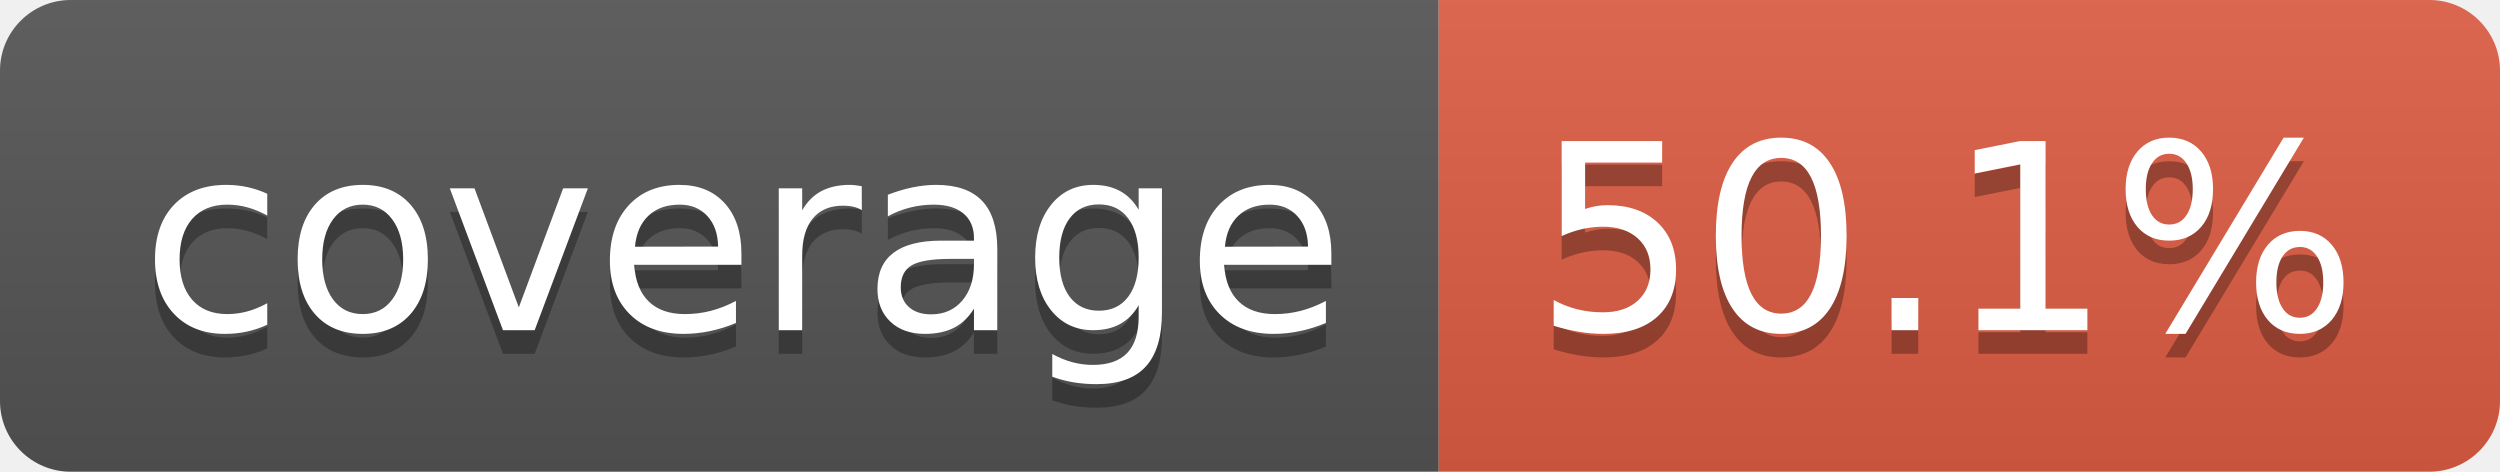
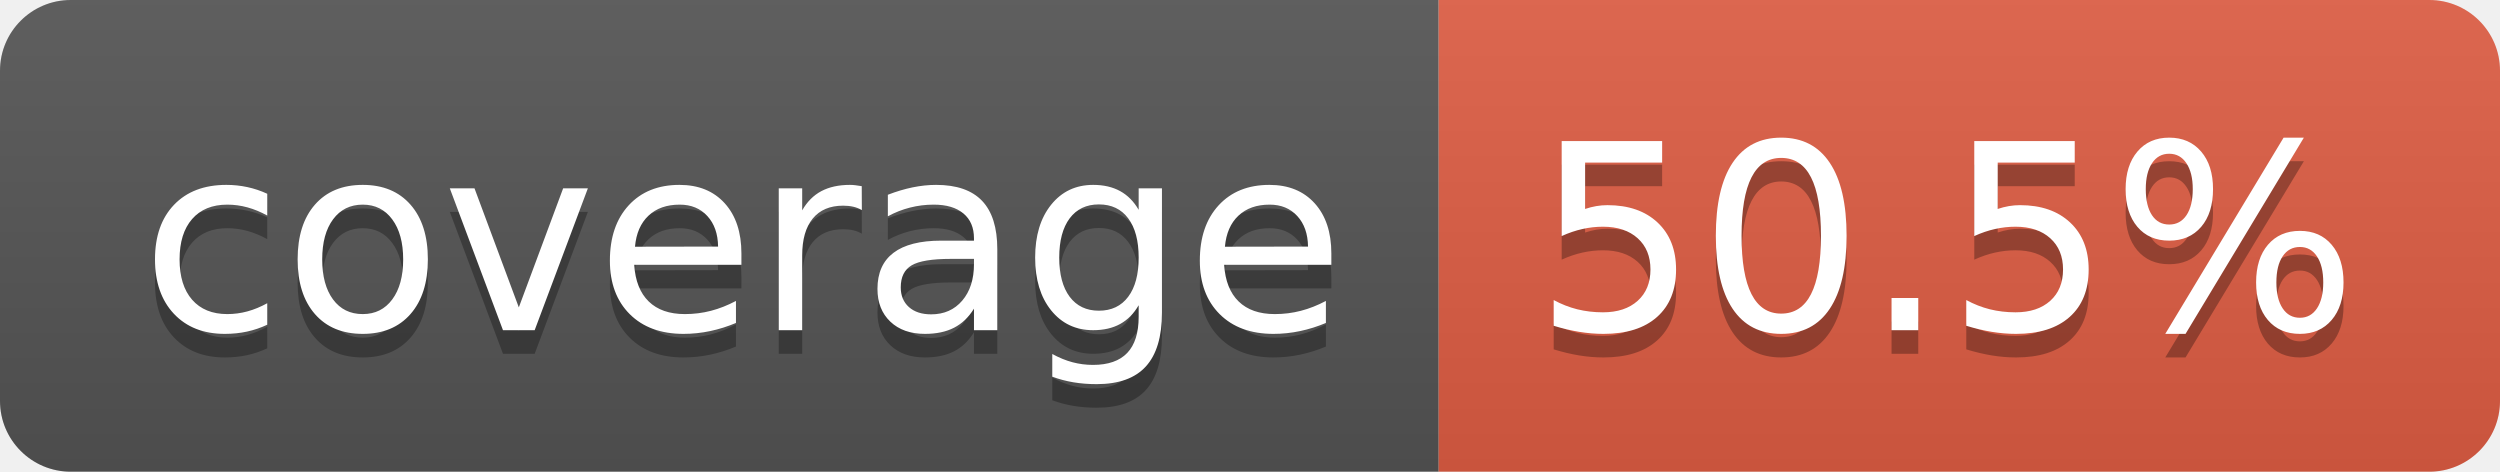
- <svg xmlns="http://www.w3.org/2000/svg" width="106" height="20" role="img" aria-label="coverage: 50.1%">
+ <svg xmlns="http://www.w3.org/2000/svg" width="106" height="20" role="img" aria-label="coverage: 50.5%">
  <linearGradient id="s" x2="0" y2="100%">
    <stop offset="0" stop-color="#bbb" stop-opacity=".1" />
    <stop offset="1" stop-opacity=".1" />
  </linearGradient>
  <clipPath id="r">
    <rect width="106" height="20" rx="3" fill="#fff" />
  </clipPath>
  <g clip-path="url(#r)">
    <rect width="61" height="20" fill="#555" />
    <rect x="61" width="45" height="20" fill="#e05d44" />
    <rect width="106" height="20" fill="url(#s)" />
  </g>
  <g fill="#fff" text-anchor="middle" font-family="Verdana,Geneva,DejaVu Sans,sans-serif" text-rendering="geometricPrecision" font-size="110">
    <text aria-hidden="true" x="315" y="150" fill="#010101" fill-opacity=".3" transform="scale(.1)" textLength="510">coverage</text>
    <text x="315" y="140" transform="scale(.1)" fill="#fff" textLength="510">coverage</text>
-     <text aria-hidden="true" x="825" y="150" fill="#010101" fill-opacity=".3" transform="scale(.1)" textLength="350">50.1%</text>
-     <text x="825" y="140" transform="scale(.1)" fill="#fff" textLength="350">50.1%</text>
+     <text aria-hidden="true" x="825" y="150" fill="#010101" fill-opacity=".3" transform="scale(.1)" textLength="350">50.5%</text>
+     <text x="825" y="140" transform="scale(.1)" fill="#fff" textLength="350">50.5%</text>
  </g>
</svg>
